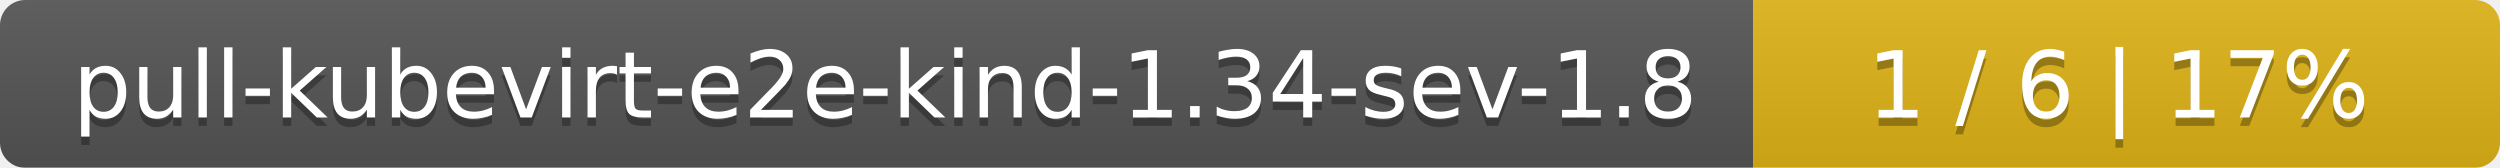
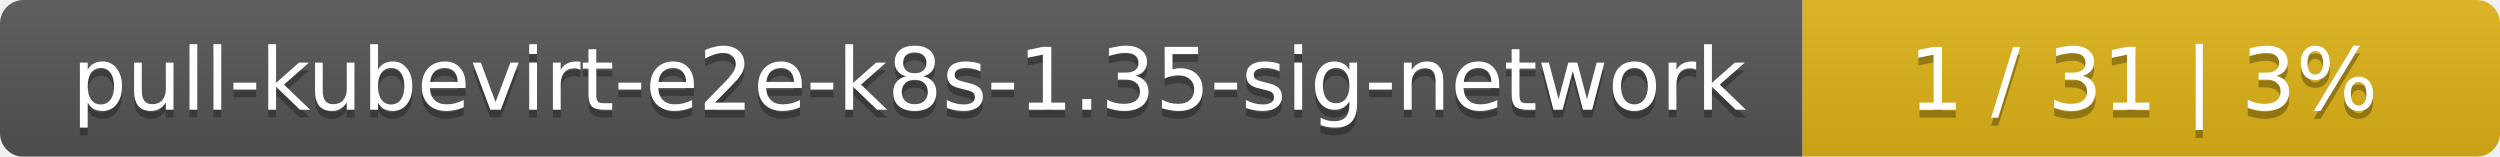
- <svg xmlns="http://www.w3.org/2000/svg" width="298" height="20">
+ <svg xmlns="http://www.w3.org/2000/svg" width="319" height="20">
  <linearGradient id="smooth" x2="0" y2="100%">
    <stop offset="0" stop-color="#bbb" stop-opacity=".1" />
    <stop offset="1" stop-opacity=".1" />
  </linearGradient>
  <mask id="round">
-     <rect width="298" height="20" rx="3" fill="#fff" />
+     <rect width="319" height="20" rx="3" fill="#fff" />
  </mask>
  <g mask="url(#round)">
-     <rect width="209" height="20" fill="#555" />
-     <rect x="209" width="89" height="20" fill="#dfb317" />
-     <rect width="298" height="20" fill="url(#smooth)" />
+     <rect width="230" height="20" fill="#555" />
+     <rect x="230" width="89" height="20" fill="#dfb317" />
+     <rect width="319" height="20" fill="url(#smooth)" />
  </g>
  <g fill="#fff" text-anchor="middle" font-family="DejaVu Sans,Verdana,Geneva,sans-serif" font-size="11">
-     <text x="105.5" y="15" fill="#010101" fill-opacity=".3">pull-kubevirt-e2e-kind-1.34-sev-1.8</text>
-     <text x="105.5" y="14">pull-kubevirt-e2e-kind-1.34-sev-1.8</text>
-     <text x="252.5" y="15" fill="#010101" fill-opacity=".3">1 / 6    |    17%</text>
-     <text x="252.5" y="14">1 / 6    |    17%</text>
+     <text x="116" y="15" fill="#010101" fill-opacity=".3">pull-kubevirt-e2e-k8s-1.35-sig-network</text>
+     <text x="116" y="14">pull-kubevirt-e2e-k8s-1.35-sig-network</text>
+     <text x="273.5" y="15" fill="#010101" fill-opacity=".3">1 / 31    |    3%</text>
+     <text x="273.5" y="14">1 / 31    |    3%</text>
  </g>
</svg>
